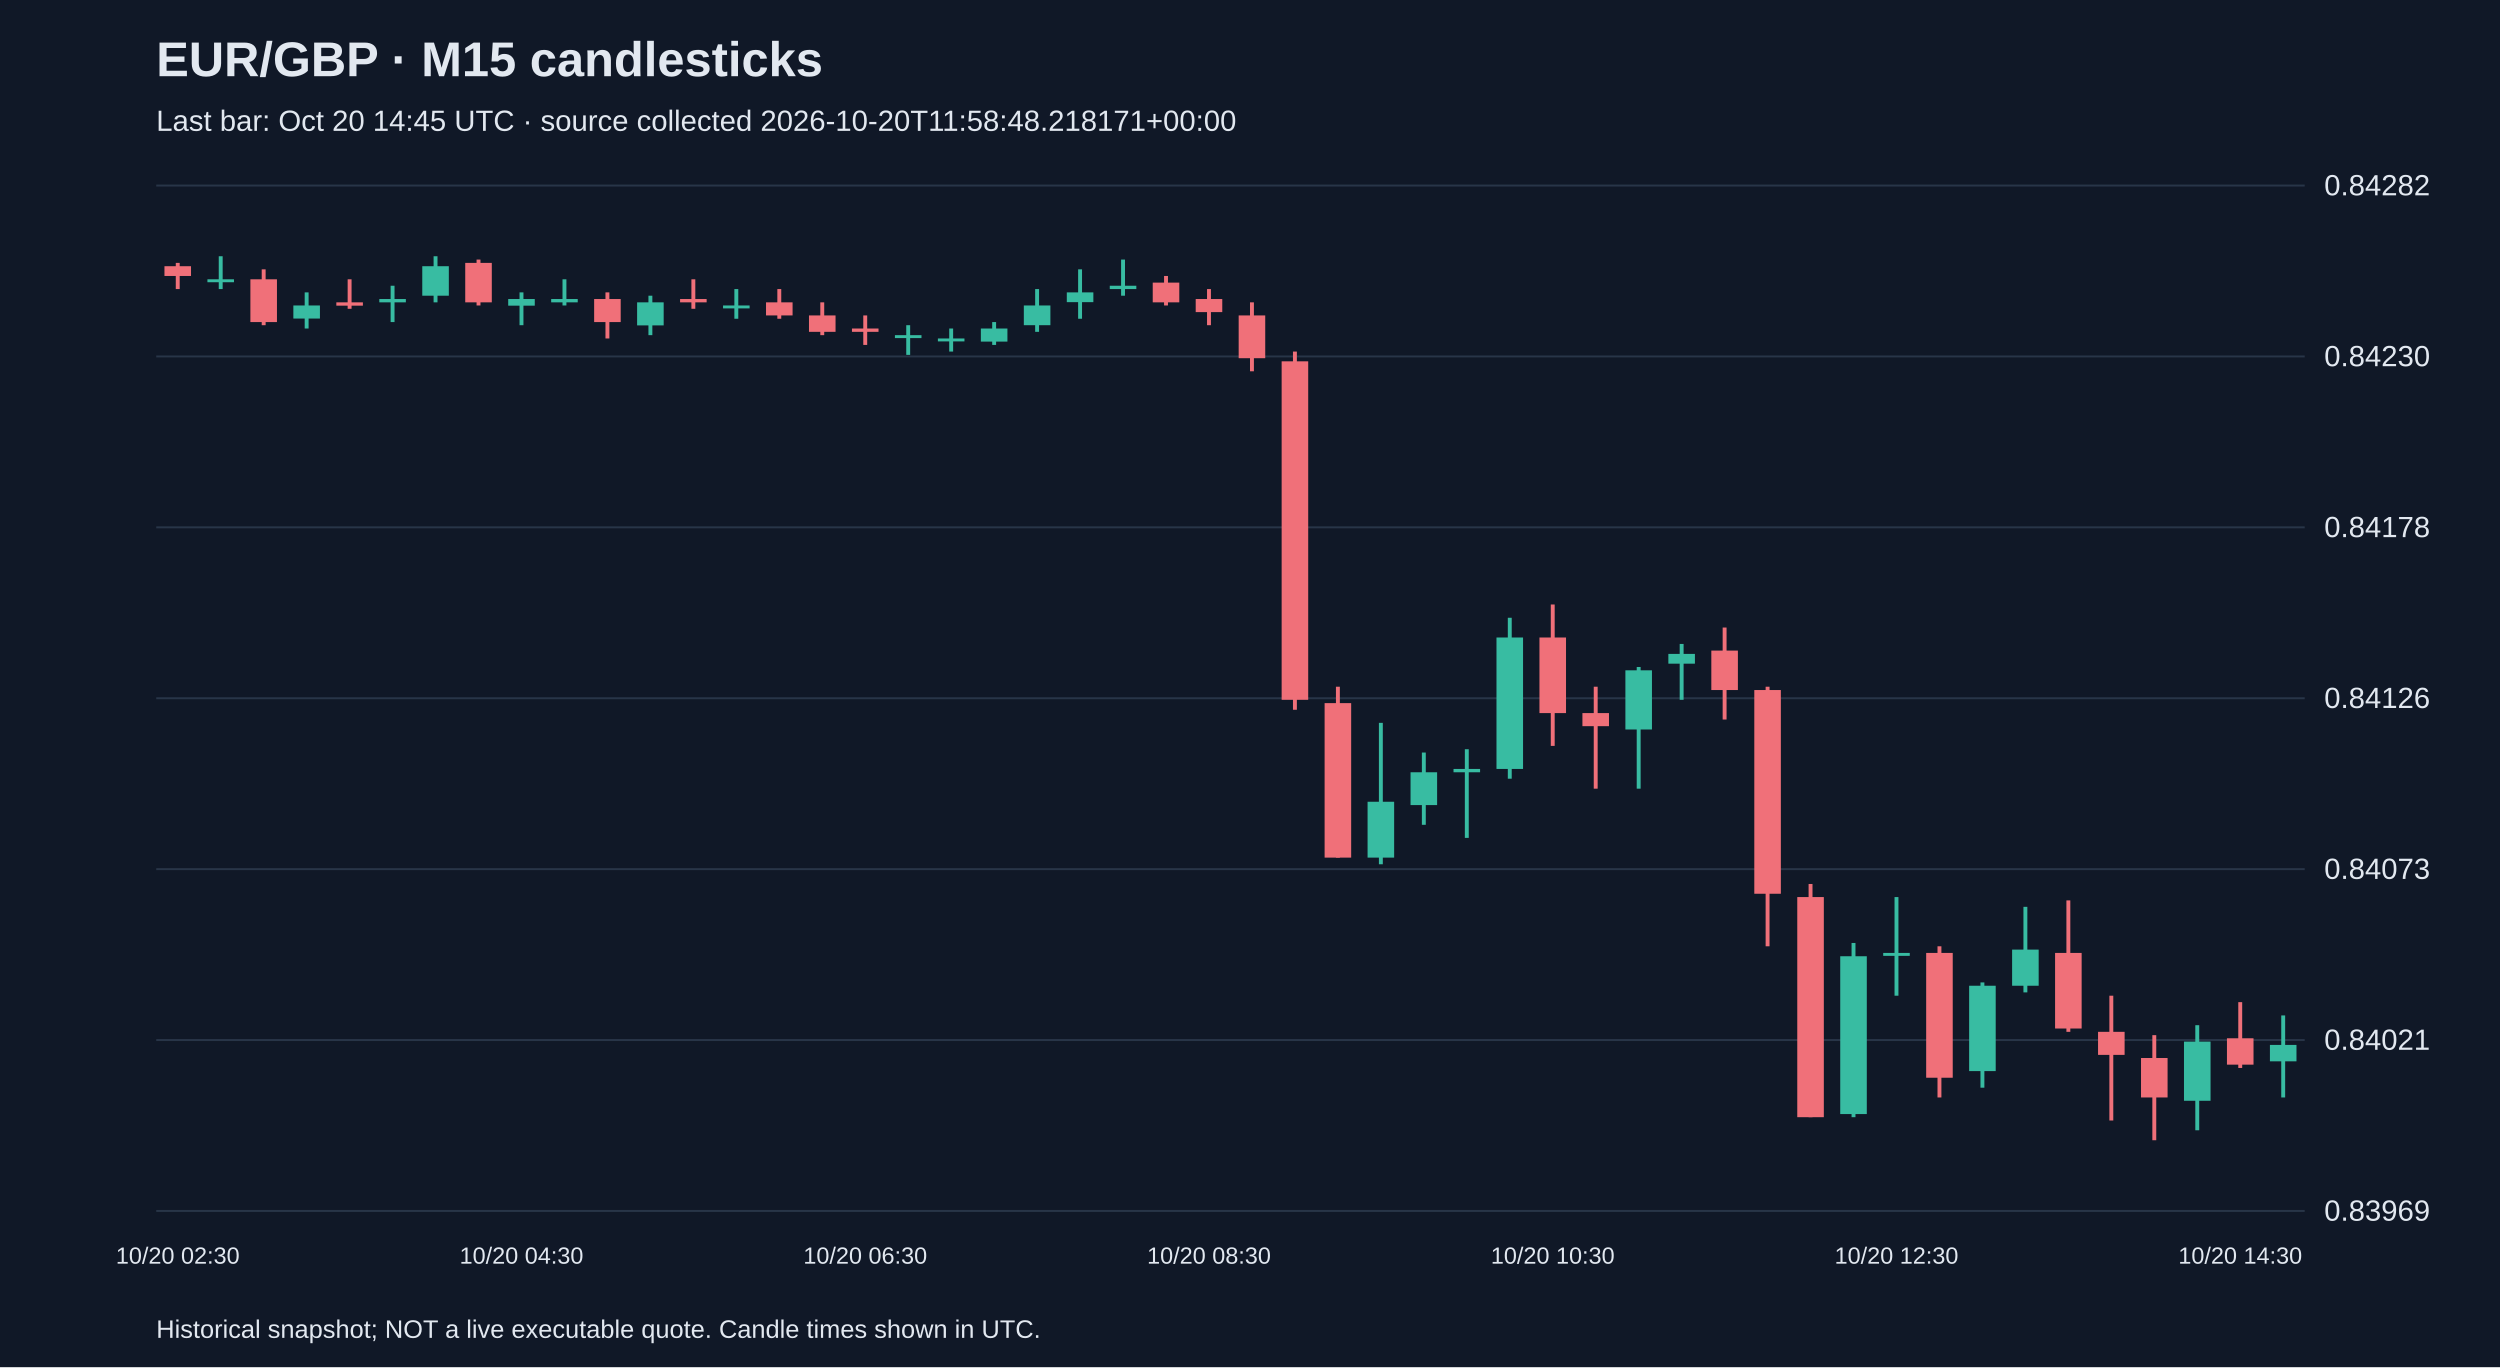
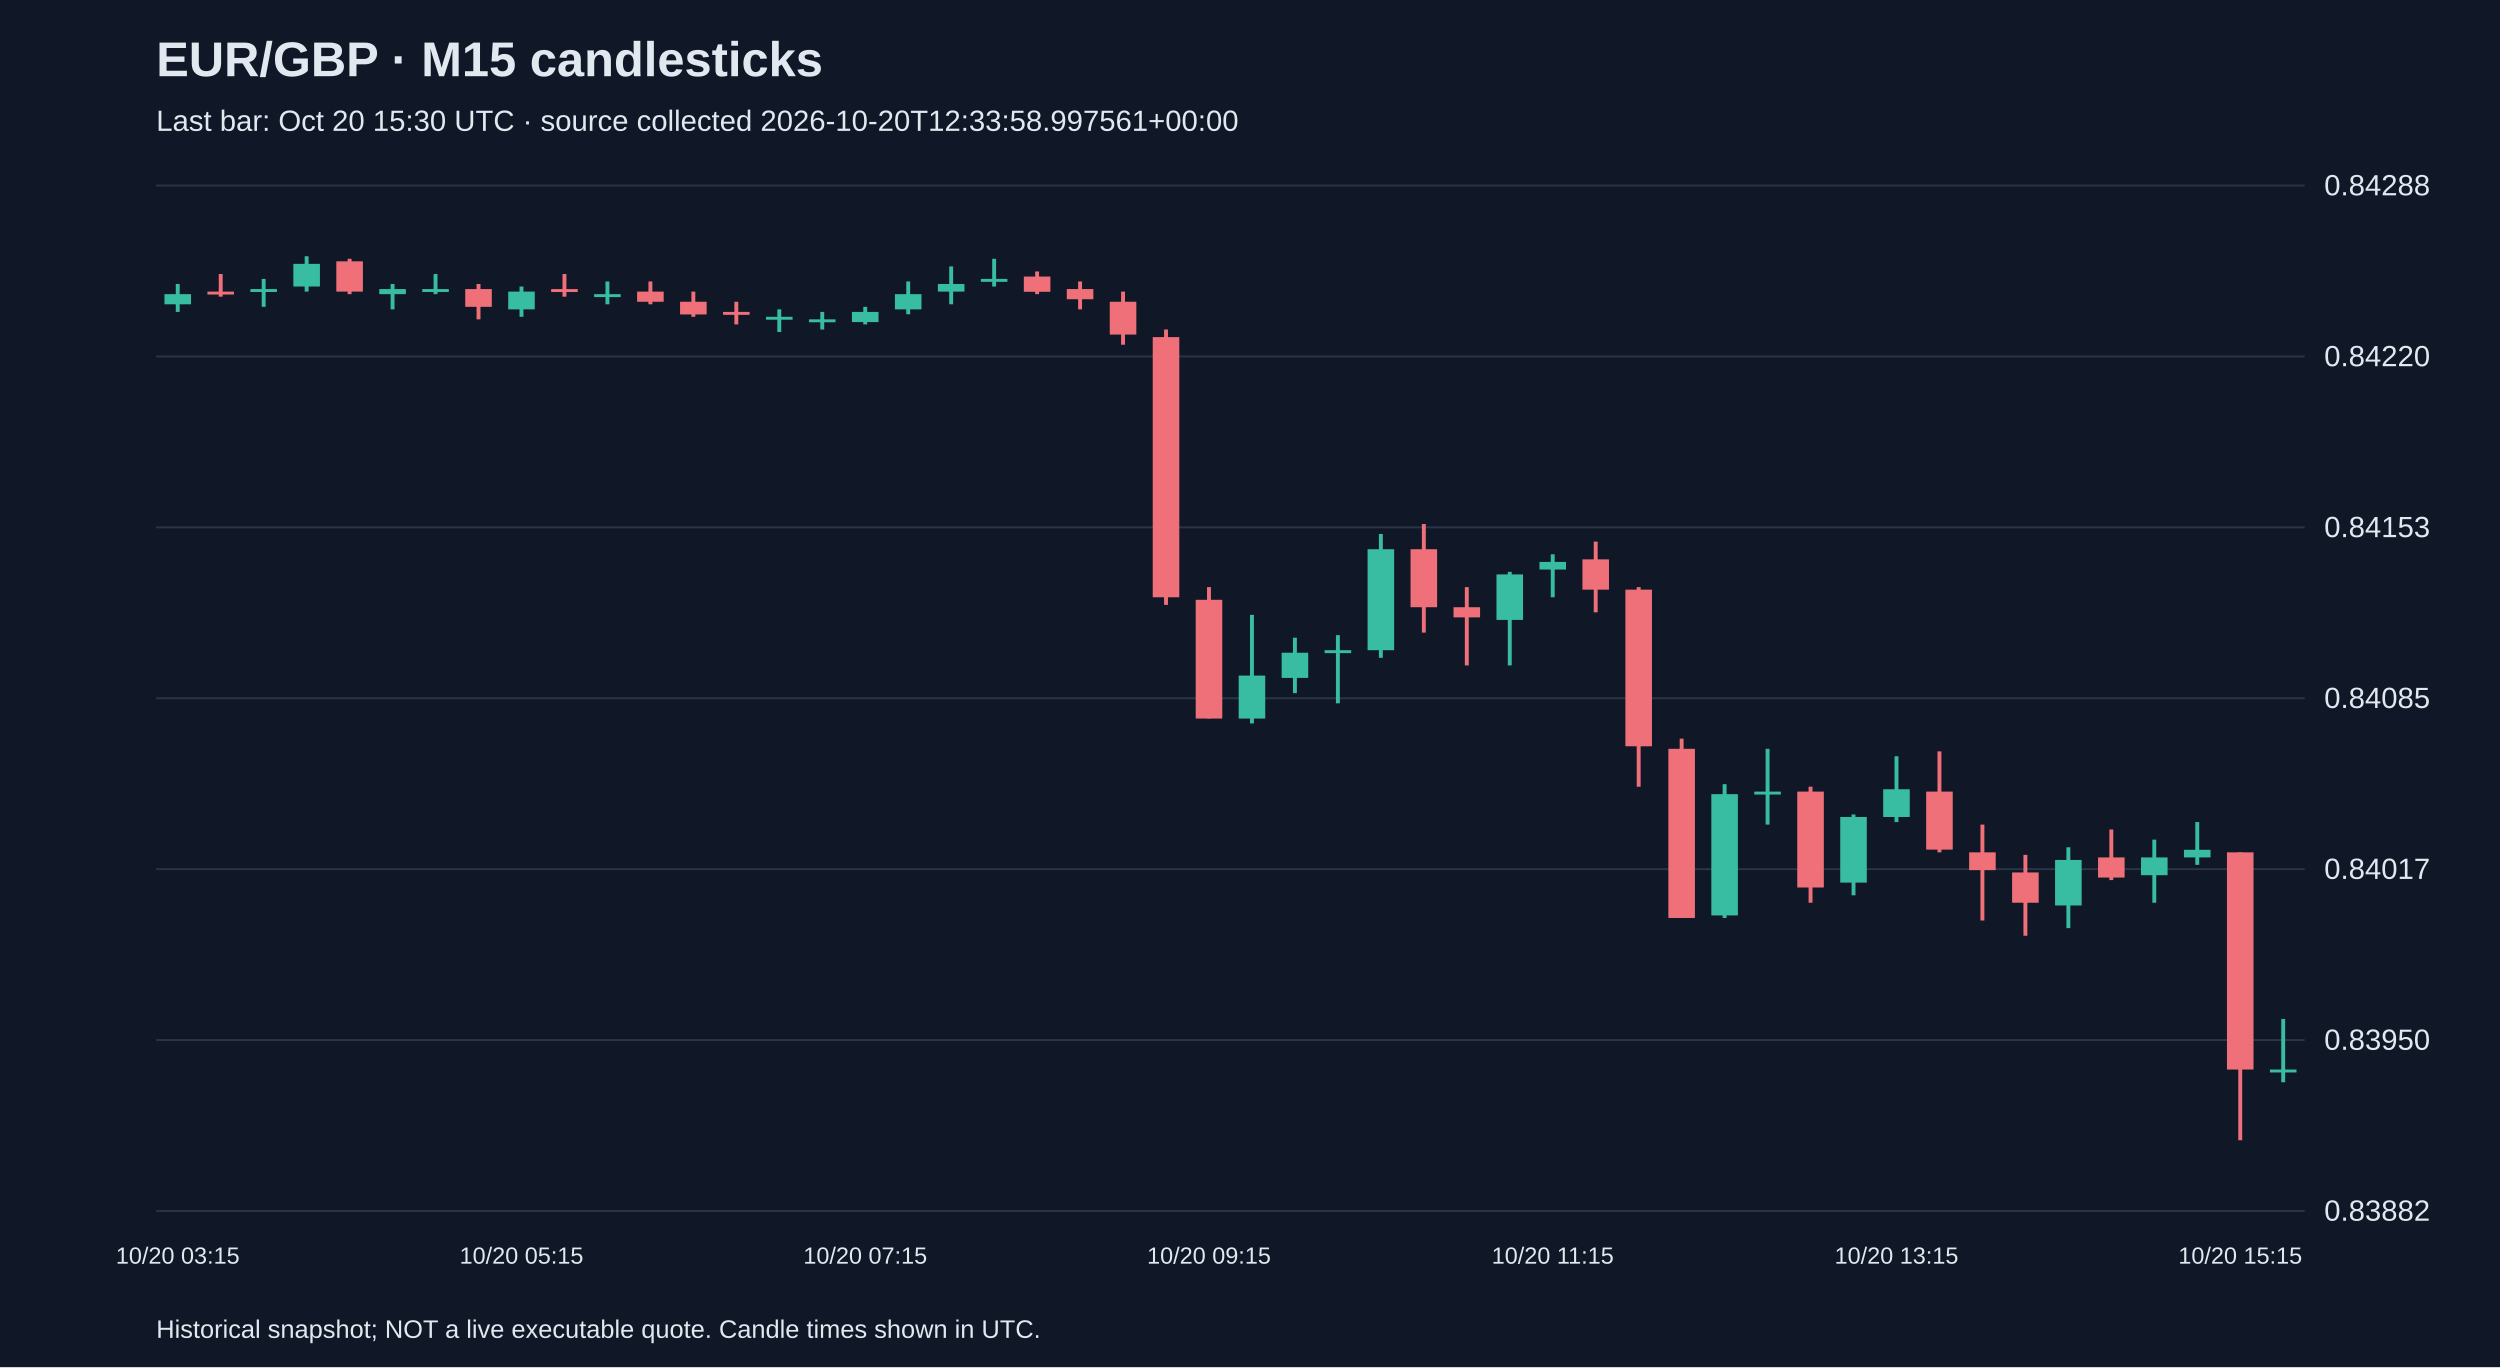
<svg xmlns="http://www.w3.org/2000/svg" viewBox="0 0 1280 700">
  <rect width="100%" height="100%" fill="#101827" />
  <style>text{font-family:Arial,sans-serif;fill:#e2e8f0}</style>
  <text x="80" y="39" font-size="25" font-weight="bold">EUR/GBP · M15 candlesticks</text>
-   <text x="80" y="67" font-size="15" fill="#a6b1c5">Last bar: Oct 20 14:45 UTC · source collected 2026-10-20T11:58:48.218171+00:00</text>
+   <text x="80" y="67" font-size="15" fill="#a6b1c5">Last bar: Oct 20 15:30 UTC · source collected 2026-10-20T12:33:58.997561+00:00</text>
  <line x1="80" y1="620.0" x2="1180" y2="620.0" stroke="#283548" />
-   <text x="1190" y="625.0" font-size="15">0.83969</text>
+   <text x="1190" y="625.0" font-size="15">0.83882</text>
  <line x1="80" y1="532.5" x2="1180" y2="532.5" stroke="#283548" />
-   <text x="1190" y="537.5" font-size="15">0.84021</text>
+   <text x="1190" y="537.5" font-size="15">0.83950</text>
  <line x1="80" y1="445.0" x2="1180" y2="445.0" stroke="#283548" />
-   <text x="1190" y="450.0" font-size="15">0.84073</text>
+   <text x="1190" y="450.0" font-size="15">0.84017</text>
  <line x1="80" y1="357.5" x2="1180" y2="357.5" stroke="#283548" />
-   <text x="1190" y="362.5" font-size="15">0.84126</text>
+   <text x="1190" y="362.5" font-size="15">0.84085</text>
  <line x1="80" y1="270.0" x2="1180" y2="270.0" stroke="#283548" />
-   <text x="1190" y="275.0" font-size="15">0.84178</text>
+   <text x="1190" y="275.0" font-size="15">0.84153</text>
  <line x1="80" y1="182.5" x2="1180" y2="182.5" stroke="#283548" />
-   <text x="1190" y="187.5" font-size="15">0.84230</text>
+   <text x="1190" y="187.5" font-size="15">0.84220</text>
  <line x1="80" y1="95.0" x2="1180" y2="95.0" stroke="#283548" />
-   <text x="1190" y="100.0" font-size="15">0.84282</text>
-   <line x1="91.0" y1="134.6" x2="91.0" y2="148.0" stroke="#f07079" stroke-width="2" />
-   <rect x="84.2" y="136.3" width="13.6" height="5.0" fill="#f07079" />
-   <text x="91.0" y="647" text-anchor="middle" font-size="12">10/20 02:30</text>
-   <line x1="113.0" y1="131.2" x2="113.0" y2="148.0" stroke="#38bca2" stroke-width="2" />
-   <rect x="106.2" y="143.0" width="13.6" height="1.5" fill="#38bca2" />
-   <line x1="135.0" y1="137.9" x2="135.0" y2="166.5" stroke="#f07079" stroke-width="2" />
-   <rect x="128.2" y="143.0" width="13.6" height="21.9" fill="#f07079" />
-   <line x1="157.0" y1="149.7" x2="157.0" y2="168.2" stroke="#38bca2" stroke-width="2" />
-   <rect x="150.2" y="156.4" width="13.6" height="6.7" fill="#38bca2" />
-   <line x1="179.0" y1="143.0" x2="179.0" y2="158.1" stroke="#f07079" stroke-width="2" />
-   <rect x="172.2" y="154.8" width="13.6" height="1.7" fill="#f07079" />
-   <line x1="201.0" y1="146.3" x2="201.0" y2="164.9" stroke="#38bca2" stroke-width="2" />
-   <rect x="194.2" y="153.1" width="13.6" height="1.7" fill="#38bca2" />
-   <line x1="223.0" y1="131.2" x2="223.0" y2="154.8" stroke="#38bca2" stroke-width="2" />
-   <rect x="216.2" y="136.3" width="13.6" height="15.1" fill="#38bca2" />
-   <line x1="245.0" y1="132.9" x2="245.0" y2="156.4" stroke="#f07079" stroke-width="2" />
-   <rect x="238.2" y="134.6" width="13.6" height="20.2" fill="#f07079" />
-   <line x1="267.0" y1="149.7" x2="267.0" y2="166.5" stroke="#38bca2" stroke-width="2" />
-   <rect x="260.2" y="153.1" width="13.6" height="3.4" fill="#38bca2" />
-   <text x="267.0" y="647" text-anchor="middle" font-size="12">10/20 04:30</text>
-   <line x1="289.0" y1="143.0" x2="289.0" y2="156.4" stroke="#38bca2" stroke-width="2" />
-   <rect x="282.2" y="153.1" width="13.6" height="1.7" fill="#38bca2" />
-   <line x1="311.0" y1="149.7" x2="311.0" y2="173.3" stroke="#f07079" stroke-width="2" />
-   <rect x="304.2" y="153.1" width="13.6" height="11.8" fill="#f07079" />
-   <line x1="333.0" y1="151.4" x2="333.0" y2="171.6" stroke="#38bca2" stroke-width="2" />
-   <rect x="326.2" y="154.8" width="13.6" height="11.8" fill="#38bca2" />
-   <line x1="355.0" y1="143.0" x2="355.0" y2="158.1" stroke="#f07079" stroke-width="2" />
-   <rect x="348.2" y="153.1" width="13.6" height="1.7" fill="#f07079" />
-   <line x1="377.0" y1="148.0" x2="377.0" y2="163.2" stroke="#38bca2" stroke-width="2" />
-   <rect x="370.2" y="156.4" width="13.6" height="1.5" fill="#38bca2" />
-   <line x1="399.0" y1="148.0" x2="399.0" y2="163.2" stroke="#f07079" stroke-width="2" />
-   <rect x="392.2" y="154.8" width="13.6" height="6.7" fill="#f07079" />
-   <line x1="421.0" y1="154.8" x2="421.0" y2="171.6" stroke="#f07079" stroke-width="2" />
-   <rect x="414.2" y="161.5" width="13.6" height="8.4" fill="#f07079" />
-   <line x1="443.0" y1="161.5" x2="443.0" y2="176.6" stroke="#f07079" stroke-width="2" />
-   <rect x="436.2" y="168.2" width="13.6" height="1.7" fill="#f07079" />
-   <text x="443.0" y="647" text-anchor="middle" font-size="12">10/20 06:30</text>
-   <line x1="465.0" y1="166.5" x2="465.0" y2="181.7" stroke="#38bca2" stroke-width="2" />
-   <rect x="458.2" y="171.6" width="13.6" height="1.5" fill="#38bca2" />
-   <line x1="487.0" y1="168.2" x2="487.0" y2="180.0" stroke="#38bca2" stroke-width="2" />
-   <rect x="480.2" y="173.3" width="13.6" height="1.5" fill="#38bca2" />
-   <line x1="509.0" y1="164.9" x2="509.0" y2="176.6" stroke="#38bca2" stroke-width="2" />
-   <rect x="502.2" y="168.2" width="13.6" height="6.7" fill="#38bca2" />
-   <line x1="531.0" y1="148.0" x2="531.0" y2="169.9" stroke="#38bca2" stroke-width="2" />
-   <rect x="524.2" y="156.4" width="13.6" height="10.1" fill="#38bca2" />
-   <line x1="553.0" y1="137.9" x2="553.0" y2="163.2" stroke="#38bca2" stroke-width="2" />
-   <rect x="546.2" y="149.7" width="13.6" height="5.0" fill="#38bca2" />
-   <line x1="575.0" y1="132.9" x2="575.0" y2="151.4" stroke="#38bca2" stroke-width="2" />
-   <rect x="568.2" y="146.3" width="13.6" height="1.7" fill="#38bca2" />
-   <line x1="597.0" y1="141.3" x2="597.0" y2="156.4" stroke="#f07079" stroke-width="2" />
-   <rect x="590.2" y="144.7" width="13.6" height="10.1" fill="#f07079" />
-   <line x1="619.0" y1="148.0" x2="619.0" y2="166.5" stroke="#f07079" stroke-width="2" />
-   <rect x="612.2" y="153.1" width="13.6" height="6.7" fill="#f07079" />
-   <text x="619.0" y="647" text-anchor="middle" font-size="12">10/20 08:30</text>
-   <line x1="641.0" y1="154.8" x2="641.0" y2="190.1" stroke="#f07079" stroke-width="2" />
-   <rect x="634.2" y="161.5" width="13.6" height="21.9" fill="#f07079" />
-   <line x1="663.0" y1="180.0" x2="663.0" y2="363.4" stroke="#f07079" stroke-width="2" />
-   <rect x="656.2" y="185.0" width="13.6" height="173.3" fill="#f07079" />
-   <line x1="685.0" y1="351.6" x2="685.0" y2="439.1" stroke="#f07079" stroke-width="2" />
-   <rect x="678.2" y="360.0" width="13.6" height="79.1" fill="#f07079" />
-   <line x1="707.0" y1="370.1" x2="707.0" y2="442.5" stroke="#38bca2" stroke-width="2" />
-   <rect x="700.2" y="410.5" width="13.6" height="28.6" fill="#38bca2" />
-   <line x1="729.0" y1="385.3" x2="729.0" y2="422.3" stroke="#38bca2" stroke-width="2" />
-   <rect x="722.2" y="395.4" width="13.6" height="16.8" fill="#38bca2" />
-   <line x1="751.0" y1="383.6" x2="751.0" y2="429.0" stroke="#38bca2" stroke-width="2" />
-   <rect x="744.2" y="393.7" width="13.6" height="1.7" fill="#38bca2" />
-   <line x1="773.0" y1="316.3" x2="773.0" y2="398.7" stroke="#38bca2" stroke-width="2" />
-   <rect x="766.2" y="326.4" width="13.6" height="67.3" fill="#38bca2" />
-   <line x1="795.0" y1="309.5" x2="795.0" y2="381.9" stroke="#f07079" stroke-width="2" />
-   <rect x="788.2" y="326.4" width="13.6" height="38.7" fill="#f07079" />
-   <text x="795.0" y="647" text-anchor="middle" font-size="12">10/20 10:30</text>
-   <line x1="817.0" y1="351.6" x2="817.0" y2="403.8" stroke="#f07079" stroke-width="2" />
-   <rect x="810.2" y="365.1" width="13.6" height="6.7" fill="#f07079" />
-   <line x1="839.0" y1="341.5" x2="839.0" y2="403.8" stroke="#38bca2" stroke-width="2" />
-   <rect x="832.2" y="343.2" width="13.6" height="30.3" fill="#38bca2" />
-   <line x1="861.0" y1="329.7" x2="861.0" y2="358.3" stroke="#38bca2" stroke-width="2" />
-   <rect x="854.2" y="334.8" width="13.6" height="5.0" fill="#38bca2" />
-   <line x1="883.0" y1="321.3" x2="883.0" y2="368.4" stroke="#f07079" stroke-width="2" />
-   <rect x="876.2" y="333.1" width="13.6" height="20.2" fill="#f07079" />
-   <line x1="905.0" y1="351.6" x2="905.0" y2="484.5" stroke="#f07079" stroke-width="2" />
-   <rect x="898.2" y="353.3" width="13.6" height="104.3" fill="#f07079" />
-   <line x1="927.0" y1="452.6" x2="927.0" y2="572.0" stroke="#f07079" stroke-width="2" />
-   <rect x="920.2" y="459.3" width="13.6" height="112.7" fill="#f07079" />
-   <line x1="949.0" y1="482.8" x2="949.0" y2="572.0" stroke="#38bca2" stroke-width="2" />
-   <rect x="942.2" y="489.6" width="13.6" height="80.8" fill="#38bca2" />
-   <line x1="971.0" y1="459.3" x2="971.0" y2="509.8" stroke="#38bca2" stroke-width="2" />
-   <rect x="964.2" y="487.9" width="13.6" height="1.5" fill="#38bca2" />
-   <text x="971.0" y="647" text-anchor="middle" font-size="12">10/20 12:30</text>
-   <line x1="993.0" y1="484.5" x2="993.0" y2="561.9" stroke="#f07079" stroke-width="2" />
-   <rect x="986.2" y="487.9" width="13.6" height="63.9" fill="#f07079" />
-   <line x1="1015.0" y1="503.0" x2="1015.0" y2="556.9" stroke="#38bca2" stroke-width="2" />
-   <rect x="1008.2" y="504.7" width="13.6" height="43.7" fill="#38bca2" />
-   <line x1="1037.0" y1="464.3" x2="1037.0" y2="508.1" stroke="#38bca2" stroke-width="2" />
-   <rect x="1030.2" y="486.2" width="13.6" height="18.5" fill="#38bca2" />
-   <line x1="1059.0" y1="461.0" x2="1059.0" y2="528.3" stroke="#f07079" stroke-width="2" />
-   <rect x="1052.2" y="487.9" width="13.6" height="38.7" fill="#f07079" />
-   <line x1="1081.0" y1="509.8" x2="1081.0" y2="573.7" stroke="#f07079" stroke-width="2" />
-   <rect x="1074.2" y="528.3" width="13.6" height="11.8" fill="#f07079" />
-   <line x1="1103.0" y1="530.0" x2="1103.0" y2="583.8" stroke="#f07079" stroke-width="2" />
-   <rect x="1096.2" y="541.7" width="13.6" height="20.2" fill="#f07079" />
-   <line x1="1125.0" y1="524.9" x2="1125.0" y2="578.7" stroke="#38bca2" stroke-width="2" />
-   <rect x="1118.2" y="533.3" width="13.6" height="30.3" fill="#38bca2" />
-   <line x1="1147.0" y1="513.1" x2="1147.0" y2="546.8" stroke="#f07079" stroke-width="2" />
-   <rect x="1140.2" y="531.6" width="13.6" height="13.5" fill="#f07079" />
-   <text x="1147.0" y="647" text-anchor="middle" font-size="12">10/20 14:30</text>
-   <line x1="1169.0" y1="519.9" x2="1169.0" y2="561.9" stroke="#38bca2" stroke-width="2" />
-   <rect x="1162.2" y="535.0" width="13.6" height="8.4" fill="#38bca2" />
+   <text x="1190" y="100.0" font-size="15">0.84288</text>
+   <line x1="91.0" y1="145.4" x2="91.0" y2="159.7" stroke="#38bca2" stroke-width="2" />
+   <rect x="84.2" y="150.6" width="13.6" height="5.2" fill="#38bca2" />
+   <text x="91.0" y="647" text-anchor="middle" font-size="12">10/20 03:15</text>
+   <line x1="113.0" y1="140.3" x2="113.0" y2="151.9" stroke="#f07079" stroke-width="2" />
+   <rect x="106.2" y="149.3" width="13.6" height="1.5" fill="#f07079" />
+   <line x1="135.0" y1="142.8" x2="135.0" y2="157.1" stroke="#38bca2" stroke-width="2" />
+   <rect x="128.2" y="148.0" width="13.6" height="1.5" fill="#38bca2" />
+   <line x1="157.0" y1="131.2" x2="157.0" y2="149.3" stroke="#38bca2" stroke-width="2" />
+   <rect x="150.2" y="135.1" width="13.6" height="11.6" fill="#38bca2" />
+   <line x1="179.0" y1="132.5" x2="179.0" y2="150.6" stroke="#f07079" stroke-width="2" />
+   <rect x="172.2" y="133.8" width="13.6" height="15.5" fill="#f07079" />
+   <line x1="201.0" y1="145.4" x2="201.0" y2="158.4" stroke="#38bca2" stroke-width="2" />
+   <rect x="194.2" y="148.0" width="13.6" height="2.6" fill="#38bca2" />
+   <line x1="223.0" y1="140.3" x2="223.0" y2="150.6" stroke="#38bca2" stroke-width="2" />
+   <rect x="216.2" y="148.0" width="13.6" height="1.5" fill="#38bca2" />
+   <line x1="245.0" y1="145.4" x2="245.0" y2="163.5" stroke="#f07079" stroke-width="2" />
+   <rect x="238.2" y="148.0" width="13.6" height="9.1" fill="#f07079" />
+   <line x1="267.0" y1="146.7" x2="267.0" y2="162.2" stroke="#38bca2" stroke-width="2" />
+   <rect x="260.2" y="149.3" width="13.6" height="9.1" fill="#38bca2" />
+   <text x="267.0" y="647" text-anchor="middle" font-size="12">10/20 05:15</text>
+   <line x1="289.0" y1="140.3" x2="289.0" y2="151.9" stroke="#f07079" stroke-width="2" />
+   <rect x="282.2" y="148.0" width="13.6" height="1.5" fill="#f07079" />
+   <line x1="311.0" y1="144.1" x2="311.0" y2="155.8" stroke="#38bca2" stroke-width="2" />
+   <rect x="304.2" y="150.6" width="13.6" height="1.5" fill="#38bca2" />
+   <line x1="333.0" y1="144.1" x2="333.0" y2="155.8" stroke="#f07079" stroke-width="2" />
+   <rect x="326.2" y="149.3" width="13.6" height="5.2" fill="#f07079" />
+   <line x1="355.0" y1="149.3" x2="355.0" y2="162.2" stroke="#f07079" stroke-width="2" />
+   <rect x="348.2" y="154.5" width="13.6" height="6.5" fill="#f07079" />
+   <line x1="377.0" y1="154.5" x2="377.0" y2="166.1" stroke="#f07079" stroke-width="2" />
+   <rect x="370.2" y="159.7" width="13.6" height="1.5" fill="#f07079" />
+   <line x1="399.0" y1="158.4" x2="399.0" y2="170.0" stroke="#38bca2" stroke-width="2" />
+   <rect x="392.2" y="162.2" width="13.6" height="1.5" fill="#38bca2" />
+   <line x1="421.0" y1="159.7" x2="421.0" y2="168.7" stroke="#38bca2" stroke-width="2" />
+   <rect x="414.2" y="163.5" width="13.6" height="1.5" fill="#38bca2" />
+   <line x1="443.0" y1="157.1" x2="443.0" y2="166.1" stroke="#38bca2" stroke-width="2" />
+   <rect x="436.2" y="159.7" width="13.6" height="5.2" fill="#38bca2" />
+   <text x="443.0" y="647" text-anchor="middle" font-size="12">10/20 07:15</text>
+   <line x1="465.0" y1="144.1" x2="465.0" y2="160.9" stroke="#38bca2" stroke-width="2" />
+   <rect x="458.2" y="150.6" width="13.6" height="7.8" fill="#38bca2" />
+   <line x1="487.0" y1="136.4" x2="487.0" y2="155.8" stroke="#38bca2" stroke-width="2" />
+   <rect x="480.2" y="145.4" width="13.6" height="3.9" fill="#38bca2" />
+   <line x1="509.0" y1="132.5" x2="509.0" y2="146.7" stroke="#38bca2" stroke-width="2" />
+   <rect x="502.2" y="142.8" width="13.6" height="1.5" fill="#38bca2" />
+   <line x1="531.0" y1="139.0" x2="531.0" y2="150.6" stroke="#f07079" stroke-width="2" />
+   <rect x="524.2" y="141.6" width="13.6" height="7.8" fill="#f07079" />
+   <line x1="553.0" y1="144.1" x2="553.0" y2="158.4" stroke="#f07079" stroke-width="2" />
+   <rect x="546.2" y="148.0" width="13.6" height="5.2" fill="#f07079" />
+   <line x1="575.0" y1="149.3" x2="575.0" y2="176.5" stroke="#f07079" stroke-width="2" />
+   <rect x="568.2" y="154.5" width="13.6" height="16.8" fill="#f07079" />
+   <line x1="597.0" y1="168.7" x2="597.0" y2="309.7" stroke="#f07079" stroke-width="2" />
+   <rect x="590.2" y="172.6" width="13.6" height="133.2" fill="#f07079" />
+   <line x1="619.0" y1="300.6" x2="619.0" y2="367.8" stroke="#f07079" stroke-width="2" />
+   <rect x="612.2" y="307.1" width="13.6" height="60.8" fill="#f07079" />
+   <text x="619.0" y="647" text-anchor="middle" font-size="12">10/20 09:15</text>
+   <line x1="641.0" y1="314.8" x2="641.0" y2="370.4" stroke="#38bca2" stroke-width="2" />
+   <rect x="634.2" y="345.9" width="13.6" height="22.0" fill="#38bca2" />
+   <line x1="663.0" y1="326.5" x2="663.0" y2="354.9" stroke="#38bca2" stroke-width="2" />
+   <rect x="656.2" y="334.2" width="13.6" height="12.9" fill="#38bca2" />
+   <line x1="685.0" y1="325.2" x2="685.0" y2="360.1" stroke="#38bca2" stroke-width="2" />
+   <rect x="678.2" y="332.9" width="13.6" height="1.5" fill="#38bca2" />
+   <line x1="707.0" y1="273.4" x2="707.0" y2="336.8" stroke="#38bca2" stroke-width="2" />
+   <rect x="700.2" y="281.2" width="13.6" height="51.7" fill="#38bca2" />
+   <line x1="729.0" y1="268.3" x2="729.0" y2="323.9" stroke="#f07079" stroke-width="2" />
+   <rect x="722.2" y="281.2" width="13.6" height="29.7" fill="#f07079" />
+   <line x1="751.0" y1="300.6" x2="751.0" y2="340.7" stroke="#f07079" stroke-width="2" />
+   <rect x="744.2" y="310.9" width="13.6" height="5.2" fill="#f07079" />
+   <line x1="773.0" y1="292.8" x2="773.0" y2="340.7" stroke="#38bca2" stroke-width="2" />
+   <rect x="766.2" y="294.1" width="13.6" height="23.3" fill="#38bca2" />
+   <line x1="795.0" y1="283.8" x2="795.0" y2="305.8" stroke="#38bca2" stroke-width="2" />
+   <rect x="788.2" y="287.7" width="13.6" height="3.9" fill="#38bca2" />
+   <text x="795.0" y="647" text-anchor="middle" font-size="12">10/20 11:15</text>
+   <line x1="817.0" y1="277.3" x2="817.0" y2="313.5" stroke="#f07079" stroke-width="2" />
+   <rect x="810.2" y="286.4" width="13.6" height="15.5" fill="#f07079" />
+   <line x1="839.0" y1="300.6" x2="839.0" y2="402.8" stroke="#f07079" stroke-width="2" />
+   <rect x="832.2" y="301.9" width="13.6" height="80.2" fill="#f07079" />
+   <line x1="861.0" y1="378.2" x2="861.0" y2="470.0" stroke="#f07079" stroke-width="2" />
+   <rect x="854.2" y="383.4" width="13.6" height="86.6" fill="#f07079" />
+   <line x1="883.0" y1="401.5" x2="883.0" y2="470.0" stroke="#38bca2" stroke-width="2" />
+   <rect x="876.2" y="406.6" width="13.6" height="62.1" fill="#38bca2" />
+   <line x1="905.0" y1="383.4" x2="905.0" y2="422.2" stroke="#38bca2" stroke-width="2" />
+   <rect x="898.2" y="405.3" width="13.6" height="1.5" fill="#38bca2" />
+   <line x1="927.0" y1="402.8" x2="927.0" y2="462.2" stroke="#f07079" stroke-width="2" />
+   <rect x="920.2" y="405.3" width="13.6" height="49.1" fill="#f07079" />
+   <line x1="949.0" y1="417.0" x2="949.0" y2="458.4" stroke="#38bca2" stroke-width="2" />
+   <rect x="942.2" y="418.3" width="13.6" height="33.6" fill="#38bca2" />
+   <line x1="971.0" y1="387.2" x2="971.0" y2="420.9" stroke="#38bca2" stroke-width="2" />
+   <rect x="964.2" y="404.1" width="13.6" height="14.2" fill="#38bca2" />
+   <text x="971.0" y="647" text-anchor="middle" font-size="12">10/20 13:15</text>
+   <line x1="993.0" y1="384.7" x2="993.0" y2="436.4" stroke="#f07079" stroke-width="2" />
+   <rect x="986.2" y="405.3" width="13.6" height="29.7" fill="#f07079" />
+   <line x1="1015.0" y1="422.2" x2="1015.0" y2="471.3" stroke="#f07079" stroke-width="2" />
+   <rect x="1008.2" y="436.4" width="13.6" height="9.1" fill="#f07079" />
+   <line x1="1037.0" y1="437.7" x2="1037.0" y2="479.1" stroke="#f07079" stroke-width="2" />
+   <rect x="1030.2" y="446.7" width="13.6" height="15.5" fill="#f07079" />
+   <line x1="1059.0" y1="433.8" x2="1059.0" y2="475.2" stroke="#38bca2" stroke-width="2" />
+   <rect x="1052.2" y="440.3" width="13.6" height="23.3" fill="#38bca2" />
+   <line x1="1081.0" y1="424.7" x2="1081.0" y2="450.6" stroke="#f07079" stroke-width="2" />
+   <rect x="1074.2" y="439.0" width="13.6" height="10.3" fill="#f07079" />
+   <line x1="1103.0" y1="429.9" x2="1103.0" y2="462.2" stroke="#38bca2" stroke-width="2" />
+   <rect x="1096.2" y="439.0" width="13.6" height="9.1" fill="#38bca2" />
+   <line x1="1125.0" y1="420.9" x2="1125.0" y2="442.8" stroke="#38bca2" stroke-width="2" />
+   <rect x="1118.2" y="435.1" width="13.6" height="3.9" fill="#38bca2" />
+   <line x1="1147.0" y1="436.4" x2="1147.0" y2="583.8" stroke="#f07079" stroke-width="2" />
+   <rect x="1140.2" y="436.4" width="13.6" height="111.2" fill="#f07079" />
+   <text x="1147.0" y="647" text-anchor="middle" font-size="12">10/20 15:15</text>
+   <line x1="1169.0" y1="521.7" x2="1169.0" y2="554.1" stroke="#38bca2" stroke-width="2" />
+   <rect x="1162.2" y="547.6" width="13.6" height="1.5" fill="#38bca2" />
  <text x="80" y="685" font-size="13">Historical snapshot; NOT a live executable quote. Candle times shown in UTC.</text>
</svg>
